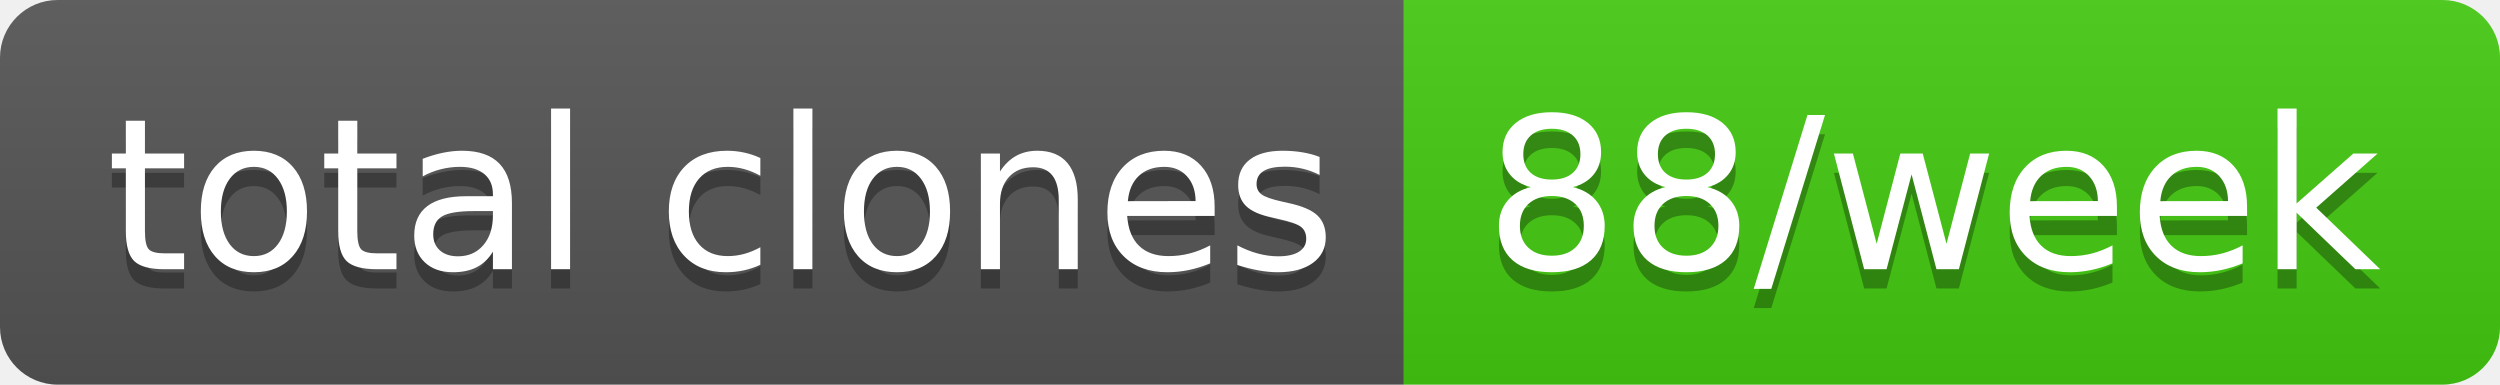
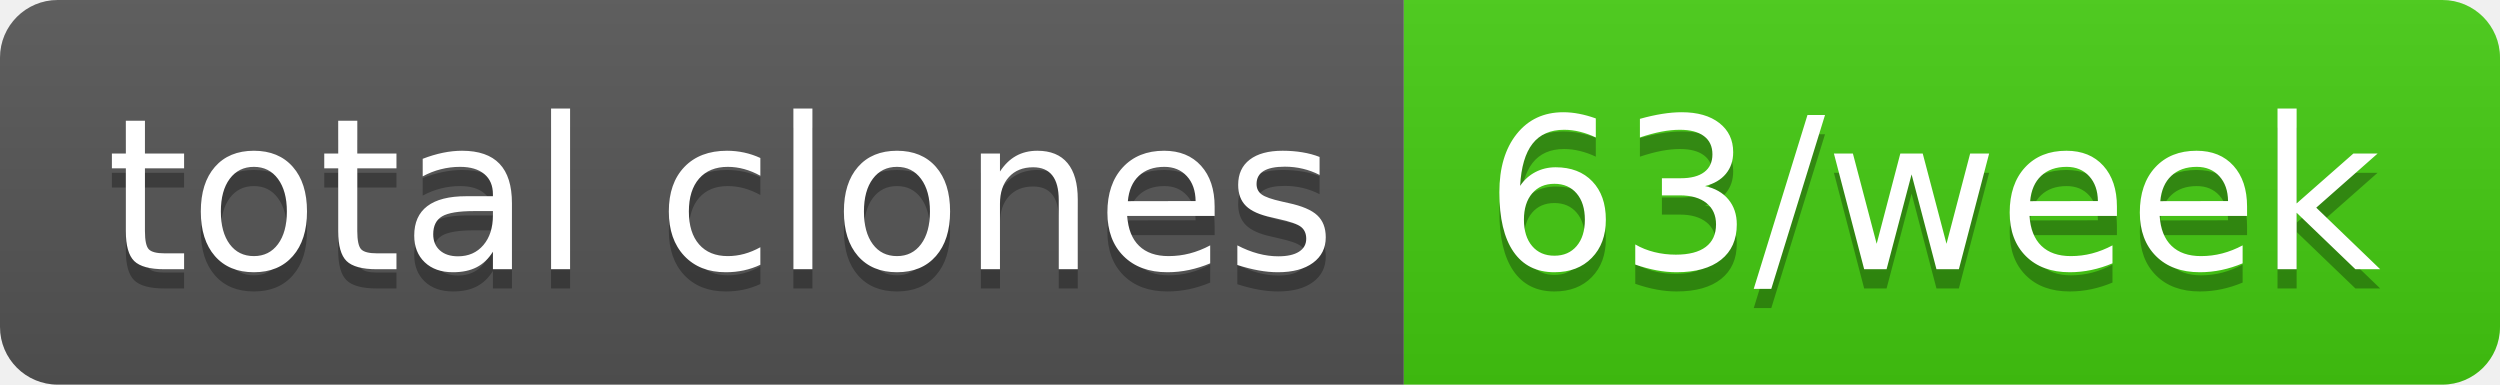
- <svg xmlns="http://www.w3.org/2000/svg" width="130" height="20" role="img" aria-label="total clones: 88/week">
+ <svg xmlns="http://www.w3.org/2000/svg" width="130" height="20" role="img" aria-label="total clones: 63/week">
  <linearGradient id="s" x2="0" y2="100%">
    <stop offset="0" stop-color="#bbb" stop-opacity=".1" />
    <stop offset="1" stop-opacity=".1" />
  </linearGradient>
  <clipPath id="r">
    <rect width="130" height="20" rx="3" fill="#fff" />
  </clipPath>
  <g clip-path="url(#r)">
    <rect width="73" height="20" fill="#555" />
    <rect x="73" width="57" height="20" fill="#4c1" />
    <rect width="130" height="20" fill="url(#s)" />
  </g>
  <g fill="#fff" text-anchor="middle" font-family="Verdana,Geneva,DejaVu Sans,sans-serif" text-rendering="geometricPrecision" font-size="110">
    <text aria-hidden="true" x="375" y="150" fill="#010101" fill-opacity=".3" transform="scale(.1)" textLength="630">total clones</text>
    <text x="375" y="140" transform="scale(.1)" fill="#fff" textLength="630">total clones</text>
-     <text aria-hidden="true" x="1005" y="150" fill="#010101" fill-opacity=".3" transform="scale(.1)" textLength="470">88/week</text>
-     <text x="1005" y="140" transform="scale(.1)" fill="#fff" textLength="470">88/week</text>
+     <text aria-hidden="true" x="1005" y="150" fill="#010101" fill-opacity=".3" transform="scale(.1)" textLength="470">63/week</text>
+     <text x="1005" y="140" transform="scale(.1)" fill="#fff" textLength="470">63/week</text>
  </g>
</svg>
